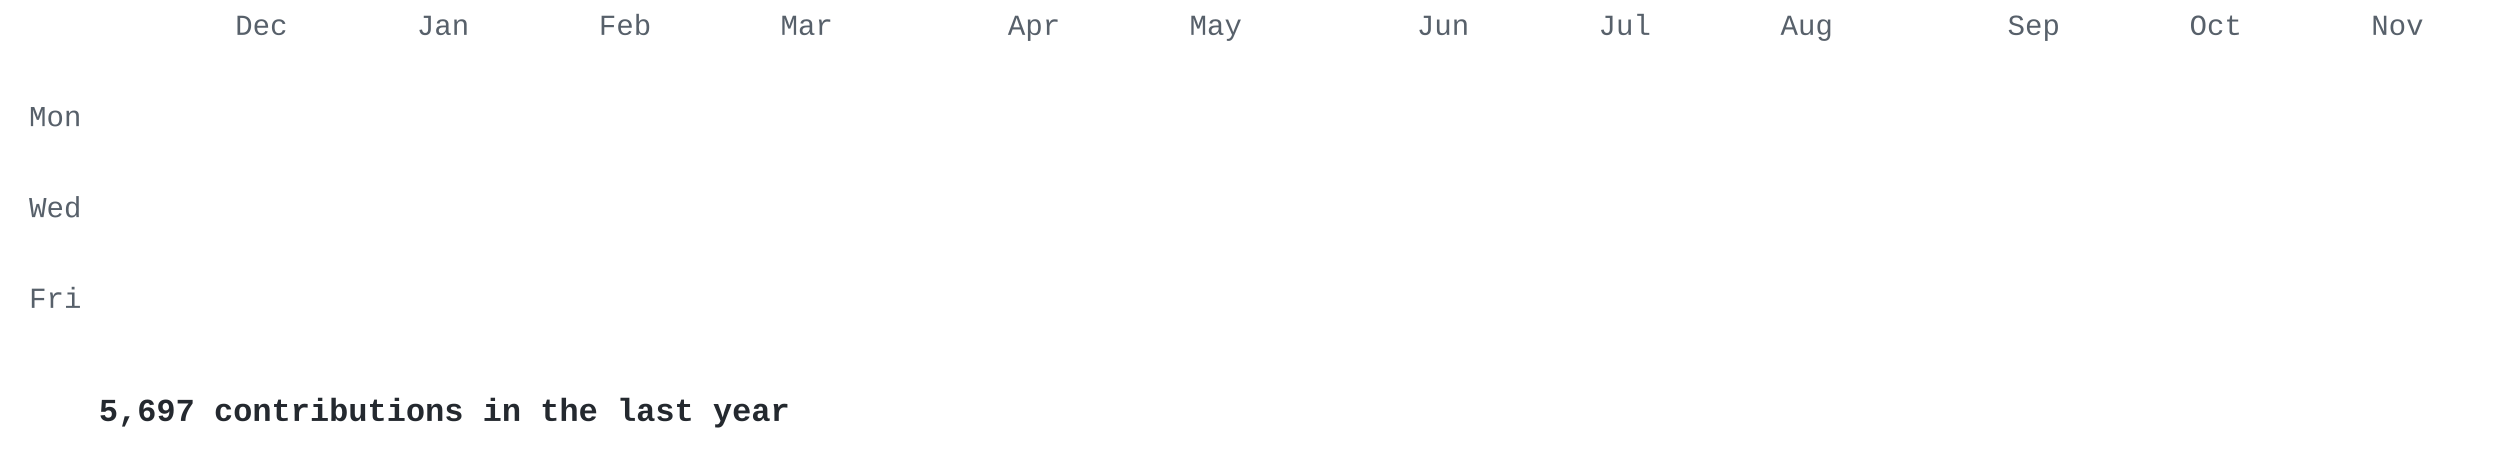
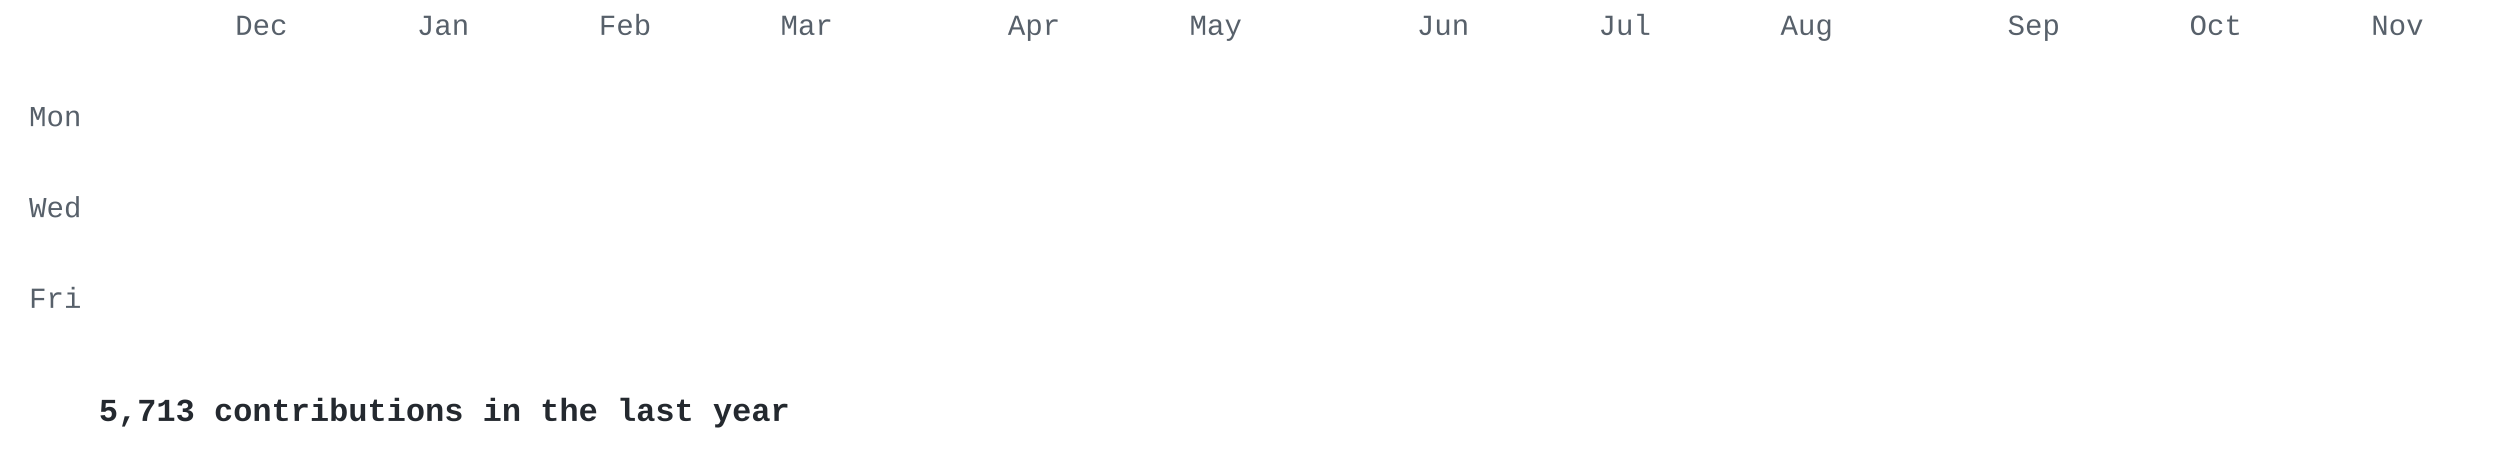
<svg xmlns="http://www.w3.org/2000/svg" width="860" height="155" viewBox="0 0 860 155">
  <style>
.l0{fill:#e8ebe5}.l1{fill:#cfe0c0}.l2{fill:#a9c98c}.l3{fill:#7f9f68}.l4{fill:#56744a}.l5{fill:#34502e} .t { fill: #57606a; } .cap { fill: #24292f; }
@media (prefers-color-scheme: dark) { .l0{fill:#2d342d}.l1{fill:#3b5236}.l2{fill:#56744a}.l3{fill:#7f9f68}.l4{fill:#a9c98c}.l5{fill:#d6edbd} .t { fill: #8b949e; } .cap { fill: #c9d1d9; } }
.c { opacity: 0; transform-box: fill-box; transform-origin: center;
      animation: drop .5s cubic-bezier(.2,.7,.3,1) forwards; }
@keyframes drop { from { opacity: 0; transform: translateY(-8px) scale(.4); }
                  to   { opacity: 1; transform: none; } }
@media (prefers-reduced-motion: reduce) { .c { animation: none; opacity: 1; } }
</style>
  <g font-family="'JetBrains Mono','SF Mono','Fira Code',Consolas,'Courier New',monospace">
    <g class="t" font-size="10">
      <text x="80.9" y="12">Dec</text>
      <text x="143.4" y="12">Jan</text>
      <text x="206.0" y="12">Feb</text>
      <text x="268.5" y="12">Mar</text>
      <text x="346.7" y="12">Apr</text>
      <text x="409.2" y="12">May</text>
      <text x="487.4" y="12">Jun</text>
      <text x="549.9" y="12">Jul</text>
      <text x="612.5" y="12">Aug</text>
      <text x="690.6" y="12">Sep</text>
      <text x="753.2" y="12">Oct</text>
      <text x="815.7" y="12">Nov</text>
      <text x="28" y="43.4" text-anchor="end">Mon</text>
      <text x="28" y="74.7" text-anchor="end">Wed</text>
      <text x="28" y="105.9" text-anchor="end">Fri</text>
    </g>
    <rect class="c l0" x="34.0" y="18.0" width="13.0" height="13.0" rx="2" style="animation-delay:0.000s" />
    <rect class="c l0" x="34.0" y="33.6" width="13.0" height="13.0" rx="2" style="animation-delay:0.030s" />
    <rect class="c l0" x="34.0" y="49.3" width="13.0" height="13.0" rx="2" style="animation-delay:0.060s" />
    <rect class="c l0" x="34.0" y="64.9" width="13.0" height="13.0" rx="2" style="animation-delay:0.090s" />
    <rect class="c l0" x="34.0" y="80.5" width="13.0" height="13.0" rx="2" style="animation-delay:0.120s" />
    <rect class="c l0" x="34.0" y="96.2" width="13.0" height="13.0" rx="2" style="animation-delay:0.150s" />
    <rect class="c l0" x="34.0" y="111.8" width="13.0" height="13.0" rx="2" style="animation-delay:0.180s" />
    <rect class="c l0" x="49.6" y="18.0" width="13.0" height="13.0" rx="2" style="animation-delay:0.028s" />
    <rect class="c l0" x="49.6" y="33.6" width="13.0" height="13.0" rx="2" style="animation-delay:0.058s" />
    <rect class="c l0" x="49.6" y="49.3" width="13.0" height="13.0" rx="2" style="animation-delay:0.088s" />
    <rect class="c l1" x="49.6" y="64.9" width="13.0" height="13.0" rx="2" style="animation-delay:0.118s" />
    <rect class="c l0" x="49.6" y="80.5" width="13.0" height="13.0" rx="2" style="animation-delay:0.148s" />
    <rect class="c l1" x="49.6" y="96.2" width="13.0" height="13.0" rx="2" style="animation-delay:0.178s" />
    <rect class="c l0" x="49.6" y="111.8" width="13.0" height="13.0" rx="2" style="animation-delay:0.208s" />
    <rect class="c l0" x="65.3" y="18.0" width="13.0" height="13.0" rx="2" style="animation-delay:0.056s" />
    <rect class="c l1" x="65.3" y="33.6" width="13.0" height="13.0" rx="2" style="animation-delay:0.086s" />
    <rect class="c l1" x="65.3" y="49.3" width="13.0" height="13.0" rx="2" style="animation-delay:0.116s" />
    <rect class="c l0" x="65.3" y="64.9" width="13.0" height="13.0" rx="2" style="animation-delay:0.146s" />
    <rect class="c l1" x="65.3" y="80.5" width="13.0" height="13.0" rx="2" style="animation-delay:0.176s" />
    <rect class="c l1" x="65.3" y="96.2" width="13.0" height="13.0" rx="2" style="animation-delay:0.206s" />
    <rect class="c l0" x="65.3" y="111.8" width="13.0" height="13.0" rx="2" style="animation-delay:0.236s" />
    <rect class="c l1" x="80.9" y="18.0" width="13.0" height="13.0" rx="2" style="animation-delay:0.084s" />
    <rect class="c l0" x="80.9" y="33.6" width="13.0" height="13.0" rx="2" style="animation-delay:0.114s" />
    <rect class="c l1" x="80.9" y="49.3" width="13.0" height="13.0" rx="2" style="animation-delay:0.144s" />
    <rect class="c l1" x="80.9" y="64.9" width="13.0" height="13.0" rx="2" style="animation-delay:0.174s" />
    <rect class="c l0" x="80.9" y="80.5" width="13.0" height="13.0" rx="2" style="animation-delay:0.204s" />
    <rect class="c l1" x="80.9" y="96.2" width="13.0" height="13.0" rx="2" style="animation-delay:0.234s" />
    <rect class="c l0" x="80.9" y="111.8" width="13.0" height="13.0" rx="2" style="animation-delay:0.264s" />
    <rect class="c l0" x="96.5" y="18.0" width="13.0" height="13.0" rx="2" style="animation-delay:0.112s" />
    <rect class="c l1" x="96.5" y="33.6" width="13.0" height="13.0" rx="2" style="animation-delay:0.142s" />
    <rect class="c l1" x="96.5" y="49.3" width="13.0" height="13.0" rx="2" style="animation-delay:0.172s" />
    <rect class="c l0" x="96.5" y="64.9" width="13.0" height="13.0" rx="2" style="animation-delay:0.202s" />
    <rect class="c l0" x="96.5" y="80.5" width="13.0" height="13.0" rx="2" style="animation-delay:0.232s" />
    <rect class="c l1" x="96.5" y="96.2" width="13.0" height="13.0" rx="2" style="animation-delay:0.262s" />
    <rect class="c l1" x="96.5" y="111.8" width="13.0" height="13.0" rx="2" style="animation-delay:0.292s" />
    <rect class="c l1" x="112.2" y="18.0" width="13.0" height="13.0" rx="2" style="animation-delay:0.140s" />
    <rect class="c l1" x="112.2" y="33.6" width="13.0" height="13.0" rx="2" style="animation-delay:0.170s" />
    <rect class="c l1" x="112.2" y="49.3" width="13.0" height="13.0" rx="2" style="animation-delay:0.200s" />
    <rect class="c l0" x="112.2" y="64.9" width="13.0" height="13.0" rx="2" style="animation-delay:0.230s" />
    <rect class="c l1" x="112.2" y="80.5" width="13.0" height="13.0" rx="2" style="animation-delay:0.260s" />
    <rect class="c l1" x="112.2" y="96.2" width="13.0" height="13.0" rx="2" style="animation-delay:0.290s" />
    <rect class="c l0" x="112.2" y="111.8" width="13.0" height="13.0" rx="2" style="animation-delay:0.320s" />
    <rect class="c l0" x="127.8" y="18.0" width="13.0" height="13.0" rx="2" style="animation-delay:0.168s" />
    <rect class="c l0" x="127.8" y="33.6" width="13.0" height="13.0" rx="2" style="animation-delay:0.198s" />
    <rect class="c l1" x="127.8" y="49.3" width="13.0" height="13.0" rx="2" style="animation-delay:0.228s" />
    <rect class="c l0" x="127.8" y="64.9" width="13.0" height="13.0" rx="2" style="animation-delay:0.258s" />
    <rect class="c l1" x="127.8" y="80.5" width="13.0" height="13.0" rx="2" style="animation-delay:0.288s" />
    <rect class="c l0" x="127.8" y="96.2" width="13.0" height="13.0" rx="2" style="animation-delay:0.318s" />
    <rect class="c l1" x="127.8" y="111.8" width="13.0" height="13.0" rx="2" style="animation-delay:0.348s" />
    <rect class="c l1" x="143.4" y="18.0" width="13.0" height="13.0" rx="2" style="animation-delay:0.196s" />
    <rect class="c l1" x="143.4" y="33.6" width="13.0" height="13.0" rx="2" style="animation-delay:0.226s" />
    <rect class="c l1" x="143.4" y="49.3" width="13.0" height="13.0" rx="2" style="animation-delay:0.256s" />
    <rect class="c l1" x="143.4" y="64.9" width="13.0" height="13.0" rx="2" style="animation-delay:0.286s" />
    <rect class="c l1" x="143.4" y="80.5" width="13.0" height="13.0" rx="2" style="animation-delay:0.316s" />
    <rect class="c l3" x="143.4" y="96.2" width="13.0" height="13.0" rx="2" style="animation-delay:0.346s" />
    <rect class="c l5" x="143.4" y="111.8" width="13.0" height="13.0" rx="2" style="animation-delay:0.376s" />
    <rect class="c l2" x="159.1" y="18.0" width="13.0" height="13.0" rx="2" style="animation-delay:0.224s" />
    <rect class="c l2" x="159.1" y="33.6" width="13.0" height="13.0" rx="2" style="animation-delay:0.254s" />
    <rect class="c l2" x="159.1" y="49.3" width="13.0" height="13.0" rx="2" style="animation-delay:0.284s" />
    <rect class="c l2" x="159.1" y="64.9" width="13.0" height="13.0" rx="2" style="animation-delay:0.314s" />
    <rect class="c l2" x="159.1" y="80.5" width="13.0" height="13.0" rx="2" style="animation-delay:0.344s" />
    <rect class="c l2" x="159.1" y="96.2" width="13.0" height="13.0" rx="2" style="animation-delay:0.374s" />
    <rect class="c l2" x="159.1" y="111.8" width="13.0" height="13.0" rx="2" style="animation-delay:0.404s" />
    <rect class="c l2" x="174.7" y="18.0" width="13.0" height="13.0" rx="2" style="animation-delay:0.252s" />
    <rect class="c l2" x="174.7" y="33.6" width="13.0" height="13.0" rx="2" style="animation-delay:0.282s" />
    <rect class="c l2" x="174.7" y="49.3" width="13.0" height="13.0" rx="2" style="animation-delay:0.312s" />
    <rect class="c l2" x="174.7" y="64.9" width="13.0" height="13.0" rx="2" style="animation-delay:0.342s" />
    <rect class="c l2" x="174.7" y="80.5" width="13.0" height="13.0" rx="2" style="animation-delay:0.372s" />
    <rect class="c l2" x="174.7" y="96.2" width="13.0" height="13.0" rx="2" style="animation-delay:0.402s" />
    <rect class="c l2" x="174.7" y="111.8" width="13.0" height="13.0" rx="2" style="animation-delay:0.432s" />
    <rect class="c l2" x="190.3" y="18.0" width="13.0" height="13.0" rx="2" style="animation-delay:0.280s" />
    <rect class="c l2" x="190.3" y="33.6" width="13.0" height="13.0" rx="2" style="animation-delay:0.310s" />
    <rect class="c l1" x="190.3" y="49.3" width="13.0" height="13.0" rx="2" style="animation-delay:0.340s" />
    <rect class="c l2" x="190.3" y="64.9" width="13.0" height="13.0" rx="2" style="animation-delay:0.370s" />
    <rect class="c l2" x="190.3" y="80.5" width="13.0" height="13.0" rx="2" style="animation-delay:0.400s" />
    <rect class="c l2" x="190.3" y="96.2" width="13.0" height="13.0" rx="2" style="animation-delay:0.430s" />
    <rect class="c l2" x="190.3" y="111.8" width="13.0" height="13.0" rx="2" style="animation-delay:0.460s" />
    <rect class="c l2" x="206.0" y="18.0" width="13.0" height="13.0" rx="2" style="animation-delay:0.308s" />
    <rect class="c l1" x="206.0" y="33.6" width="13.0" height="13.0" rx="2" style="animation-delay:0.338s" />
    <rect class="c l2" x="206.0" y="49.3" width="13.0" height="13.0" rx="2" style="animation-delay:0.368s" />
    <rect class="c l2" x="206.0" y="64.9" width="13.0" height="13.0" rx="2" style="animation-delay:0.398s" />
    <rect class="c l2" x="206.0" y="80.5" width="13.0" height="13.0" rx="2" style="animation-delay:0.428s" />
    <rect class="c l2" x="206.0" y="96.2" width="13.0" height="13.0" rx="2" style="animation-delay:0.458s" />
    <rect class="c l2" x="206.0" y="111.8" width="13.0" height="13.0" rx="2" style="animation-delay:0.488s" />
    <rect class="c l2" x="221.6" y="18.0" width="13.0" height="13.0" rx="2" style="animation-delay:0.336s" />
    <rect class="c l2" x="221.6" y="33.6" width="13.0" height="13.0" rx="2" style="animation-delay:0.366s" />
    <rect class="c l2" x="221.6" y="49.3" width="13.0" height="13.0" rx="2" style="animation-delay:0.396s" />
    <rect class="c l2" x="221.6" y="64.9" width="13.0" height="13.0" rx="2" style="animation-delay:0.426s" />
    <rect class="c l2" x="221.6" y="80.5" width="13.0" height="13.0" rx="2" style="animation-delay:0.456s" />
    <rect class="c l2" x="221.6" y="96.2" width="13.0" height="13.0" rx="2" style="animation-delay:0.486s" />
    <rect class="c l2" x="221.6" y="111.8" width="13.0" height="13.0" rx="2" style="animation-delay:0.516s" />
    <rect class="c l2" x="237.2" y="18.0" width="13.0" height="13.0" rx="2" style="animation-delay:0.364s" />
    <rect class="c l2" x="237.2" y="33.6" width="13.0" height="13.0" rx="2" style="animation-delay:0.394s" />
    <rect class="c l2" x="237.2" y="49.3" width="13.0" height="13.0" rx="2" style="animation-delay:0.424s" />
    <rect class="c l1" x="237.2" y="64.9" width="13.0" height="13.0" rx="2" style="animation-delay:0.454s" />
    <rect class="c l2" x="237.2" y="80.5" width="13.0" height="13.0" rx="2" style="animation-delay:0.484s" />
    <rect class="c l2" x="237.2" y="96.2" width="13.0" height="13.0" rx="2" style="animation-delay:0.514s" />
    <rect class="c l2" x="237.2" y="111.8" width="13.0" height="13.0" rx="2" style="animation-delay:0.544s" />
    <rect class="c l2" x="252.9" y="18.0" width="13.0" height="13.0" rx="2" style="animation-delay:0.392s" />
    <rect class="c l2" x="252.9" y="33.6" width="13.0" height="13.0" rx="2" style="animation-delay:0.422s" />
    <rect class="c l2" x="252.9" y="49.3" width="13.0" height="13.0" rx="2" style="animation-delay:0.452s" />
    <rect class="c l2" x="252.9" y="64.9" width="13.0" height="13.0" rx="2" style="animation-delay:0.482s" />
    <rect class="c l2" x="252.9" y="80.5" width="13.0" height="13.0" rx="2" style="animation-delay:0.512s" />
    <rect class="c l2" x="252.9" y="96.2" width="13.0" height="13.0" rx="2" style="animation-delay:0.542s" />
    <rect class="c l2" x="252.9" y="111.8" width="13.0" height="13.0" rx="2" style="animation-delay:0.572s" />
    <rect class="c l2" x="268.5" y="18.0" width="13.0" height="13.0" rx="2" style="animation-delay:0.420s" />
    <rect class="c l2" x="268.5" y="33.6" width="13.0" height="13.0" rx="2" style="animation-delay:0.450s" />
    <rect class="c l2" x="268.5" y="49.3" width="13.0" height="13.0" rx="2" style="animation-delay:0.480s" />
    <rect class="c l2" x="268.5" y="64.9" width="13.0" height="13.0" rx="2" style="animation-delay:0.510s" />
    <rect class="c l2" x="268.5" y="80.5" width="13.0" height="13.0" rx="2" style="animation-delay:0.540s" />
    <rect class="c l5" x="268.5" y="96.2" width="13.0" height="13.0" rx="2" style="animation-delay:0.570s" />
    <rect class="c l5" x="268.5" y="111.8" width="13.0" height="13.0" rx="2" style="animation-delay:0.600s" />
    <rect class="c l5" x="284.1" y="18.0" width="13.0" height="13.0" rx="2" style="animation-delay:0.448s" />
    <rect class="c l2" x="284.1" y="33.6" width="13.0" height="13.0" rx="2" style="animation-delay:0.478s" />
    <rect class="c l5" x="284.1" y="49.3" width="13.0" height="13.0" rx="2" style="animation-delay:0.508s" />
    <rect class="c l2" x="284.1" y="64.9" width="13.0" height="13.0" rx="2" style="animation-delay:0.538s" />
    <rect class="c l2" x="284.1" y="80.5" width="13.0" height="13.0" rx="2" style="animation-delay:0.568s" />
    <rect class="c l5" x="284.1" y="96.2" width="13.0" height="13.0" rx="2" style="animation-delay:0.598s" />
    <rect class="c l2" x="284.1" y="111.8" width="13.0" height="13.0" rx="2" style="animation-delay:0.628s" />
    <rect class="c l2" x="299.8" y="18.0" width="13.0" height="13.0" rx="2" style="animation-delay:0.476s" />
    <rect class="c l2" x="299.8" y="33.6" width="13.0" height="13.0" rx="2" style="animation-delay:0.506s" />
    <rect class="c l2" x="299.8" y="49.3" width="13.0" height="13.0" rx="2" style="animation-delay:0.536s" />
    <rect class="c l2" x="299.8" y="64.9" width="13.0" height="13.0" rx="2" style="animation-delay:0.566s" />
    <rect class="c l2" x="299.8" y="80.5" width="13.0" height="13.0" rx="2" style="animation-delay:0.596s" />
    <rect class="c l2" x="299.8" y="96.2" width="13.0" height="13.0" rx="2" style="animation-delay:0.626s" />
    <rect class="c l2" x="299.8" y="111.8" width="13.0" height="13.0" rx="2" style="animation-delay:0.656s" />
    <rect class="c l2" x="315.4" y="18.0" width="13.0" height="13.0" rx="2" style="animation-delay:0.504s" />
    <rect class="c l3" x="315.4" y="33.6" width="13.0" height="13.0" rx="2" style="animation-delay:0.534s" />
    <rect class="c l2" x="315.4" y="49.3" width="13.0" height="13.0" rx="2" style="animation-delay:0.564s" />
    <rect class="c l2" x="315.4" y="64.9" width="13.0" height="13.0" rx="2" style="animation-delay:0.594s" />
    <rect class="c l2" x="315.4" y="80.5" width="13.0" height="13.0" rx="2" style="animation-delay:0.624s" />
    <rect class="c l2" x="315.4" y="96.2" width="13.0" height="13.0" rx="2" style="animation-delay:0.654s" />
    <rect class="c l2" x="315.4" y="111.8" width="13.0" height="13.0" rx="2" style="animation-delay:0.684s" />
    <rect class="c l2" x="331.0" y="18.0" width="13.0" height="13.0" rx="2" style="animation-delay:0.532s" />
    <rect class="c l2" x="331.0" y="33.6" width="13.0" height="13.0" rx="2" style="animation-delay:0.562s" />
    <rect class="c l2" x="331.0" y="49.3" width="13.0" height="13.0" rx="2" style="animation-delay:0.592s" />
    <rect class="c l2" x="331.0" y="64.9" width="13.0" height="13.0" rx="2" style="animation-delay:0.622s" />
    <rect class="c l2" x="331.0" y="80.5" width="13.0" height="13.0" rx="2" style="animation-delay:0.652s" />
    <rect class="c l2" x="331.0" y="96.2" width="13.0" height="13.0" rx="2" style="animation-delay:0.682s" />
    <rect class="c l2" x="331.0" y="111.8" width="13.0" height="13.0" rx="2" style="animation-delay:0.712s" />
    <rect class="c l2" x="346.7" y="18.0" width="13.0" height="13.0" rx="2" style="animation-delay:0.560s" />
    <rect class="c l2" x="346.7" y="33.6" width="13.0" height="13.0" rx="2" style="animation-delay:0.590s" />
    <rect class="c l2" x="346.7" y="49.3" width="13.0" height="13.0" rx="2" style="animation-delay:0.620s" />
    <rect class="c l2" x="346.7" y="64.9" width="13.0" height="13.0" rx="2" style="animation-delay:0.650s" />
    <rect class="c l3" x="346.7" y="80.5" width="13.0" height="13.0" rx="2" style="animation-delay:0.680s" />
    <rect class="c l2" x="346.7" y="96.2" width="13.0" height="13.0" rx="2" style="animation-delay:0.710s" />
    <rect class="c l2" x="346.7" y="111.8" width="13.0" height="13.0" rx="2" style="animation-delay:0.740s" />
    <rect class="c l2" x="362.3" y="18.0" width="13.0" height="13.0" rx="2" style="animation-delay:0.588s" />
    <rect class="c l2" x="362.3" y="33.6" width="13.0" height="13.0" rx="2" style="animation-delay:0.618s" />
    <rect class="c l2" x="362.3" y="49.3" width="13.0" height="13.0" rx="2" style="animation-delay:0.648s" />
    <rect class="c l2" x="362.3" y="64.9" width="13.0" height="13.0" rx="2" style="animation-delay:0.678s" />
    <rect class="c l2" x="362.3" y="80.5" width="13.0" height="13.0" rx="2" style="animation-delay:0.708s" />
    <rect class="c l2" x="362.3" y="96.2" width="13.0" height="13.0" rx="2" style="animation-delay:0.738s" />
    <rect class="c l2" x="362.3" y="111.8" width="13.0" height="13.0" rx="2" style="animation-delay:0.768s" />
    <rect class="c l2" x="377.9" y="18.0" width="13.0" height="13.0" rx="2" style="animation-delay:0.616s" />
    <rect class="c l3" x="377.9" y="33.6" width="13.0" height="13.0" rx="2" style="animation-delay:0.646s" />
    <rect class="c l3" x="377.9" y="49.3" width="13.0" height="13.0" rx="2" style="animation-delay:0.676s" />
    <rect class="c l2" x="377.9" y="64.9" width="13.0" height="13.0" rx="2" style="animation-delay:0.706s" />
    <rect class="c l1" x="377.9" y="80.5" width="13.0" height="13.0" rx="2" style="animation-delay:0.736s" />
    <rect class="c l2" x="377.9" y="96.2" width="13.0" height="13.0" rx="2" style="animation-delay:0.766s" />
    <rect class="c l2" x="377.9" y="111.8" width="13.0" height="13.0" rx="2" style="animation-delay:0.796s" />
    <rect class="c l2" x="393.6" y="18.0" width="13.0" height="13.0" rx="2" style="animation-delay:0.644s" />
    <rect class="c l5" x="393.6" y="33.6" width="13.0" height="13.0" rx="2" style="animation-delay:0.674s" />
    <rect class="c l5" x="393.6" y="49.3" width="13.0" height="13.0" rx="2" style="animation-delay:0.704s" />
    <rect class="c l2" x="393.6" y="64.9" width="13.0" height="13.0" rx="2" style="animation-delay:0.734s" />
    <rect class="c l2" x="393.6" y="80.5" width="13.0" height="13.0" rx="2" style="animation-delay:0.764s" />
    <rect class="c l2" x="393.6" y="96.2" width="13.0" height="13.0" rx="2" style="animation-delay:0.794s" />
    <rect class="c l5" x="393.6" y="111.8" width="13.0" height="13.0" rx="2" style="animation-delay:0.824s" />
    <rect class="c l2" x="409.2" y="18.0" width="13.0" height="13.0" rx="2" style="animation-delay:0.672s" />
    <rect class="c l3" x="409.2" y="33.6" width="13.0" height="13.0" rx="2" style="animation-delay:0.702s" />
    <rect class="c l2" x="409.2" y="49.3" width="13.0" height="13.0" rx="2" style="animation-delay:0.732s" />
    <rect class="c l2" x="409.2" y="64.9" width="13.0" height="13.0" rx="2" style="animation-delay:0.762s" />
    <rect class="c l2" x="409.2" y="80.5" width="13.0" height="13.0" rx="2" style="animation-delay:0.792s" />
    <rect class="c l2" x="409.2" y="96.2" width="13.0" height="13.0" rx="2" style="animation-delay:0.822s" />
    <rect class="c l3" x="409.2" y="111.8" width="13.0" height="13.0" rx="2" style="animation-delay:0.852s" />
    <rect class="c l3" x="424.8" y="18.0" width="13.0" height="13.0" rx="2" style="animation-delay:0.700s" />
    <rect class="c l1" x="424.8" y="33.6" width="13.0" height="13.0" rx="2" style="animation-delay:0.730s" />
    <rect class="c l2" x="424.8" y="49.3" width="13.0" height="13.0" rx="2" style="animation-delay:0.760s" />
    <rect class="c l3" x="424.8" y="64.9" width="13.0" height="13.0" rx="2" style="animation-delay:0.790s" />
    <rect class="c l2" x="424.8" y="80.5" width="13.0" height="13.0" rx="2" style="animation-delay:0.820s" />
    <rect class="c l2" x="424.8" y="96.2" width="13.0" height="13.0" rx="2" style="animation-delay:0.850s" />
    <rect class="c l2" x="424.8" y="111.8" width="13.0" height="13.0" rx="2" style="animation-delay:0.880s" />
    <rect class="c l2" x="440.5" y="18.0" width="13.0" height="13.0" rx="2" style="animation-delay:0.728s" />
    <rect class="c l3" x="440.5" y="33.6" width="13.0" height="13.0" rx="2" style="animation-delay:0.758s" />
    <rect class="c l2" x="440.5" y="49.3" width="13.0" height="13.0" rx="2" style="animation-delay:0.788s" />
    <rect class="c l2" x="440.5" y="64.9" width="13.0" height="13.0" rx="2" style="animation-delay:0.818s" />
    <rect class="c l2" x="440.5" y="80.5" width="13.0" height="13.0" rx="2" style="animation-delay:0.848s" />
    <rect class="c l2" x="440.5" y="96.2" width="13.0" height="13.0" rx="2" style="animation-delay:0.878s" />
    <rect class="c l2" x="440.5" y="111.8" width="13.0" height="13.0" rx="2" style="animation-delay:0.908s" />
    <rect class="c l2" x="456.1" y="18.0" width="13.0" height="13.0" rx="2" style="animation-delay:0.756s" />
    <rect class="c l2" x="456.1" y="33.6" width="13.0" height="13.0" rx="2" style="animation-delay:0.786s" />
    <rect class="c l2" x="456.1" y="49.3" width="13.0" height="13.0" rx="2" style="animation-delay:0.816s" />
    <rect class="c l2" x="456.1" y="64.9" width="13.0" height="13.0" rx="2" style="animation-delay:0.846s" />
    <rect class="c l2" x="456.1" y="80.5" width="13.0" height="13.0" rx="2" style="animation-delay:0.876s" />
    <rect class="c l2" x="456.1" y="96.2" width="13.0" height="13.0" rx="2" style="animation-delay:0.906s" />
    <rect class="c l2" x="456.1" y="111.8" width="13.0" height="13.0" rx="2" style="animation-delay:0.936s" />
    <rect class="c l2" x="471.8" y="18.0" width="13.0" height="13.0" rx="2" style="animation-delay:0.784s" />
    <rect class="c l2" x="471.8" y="33.6" width="13.0" height="13.0" rx="2" style="animation-delay:0.814s" />
    <rect class="c l2" x="471.8" y="49.3" width="13.0" height="13.0" rx="2" style="animation-delay:0.844s" />
    <rect class="c l2" x="471.8" y="64.9" width="13.0" height="13.0" rx="2" style="animation-delay:0.874s" />
    <rect class="c l2" x="471.8" y="80.5" width="13.0" height="13.0" rx="2" style="animation-delay:0.904s" />
    <rect class="c l2" x="471.8" y="96.2" width="13.0" height="13.0" rx="2" style="animation-delay:0.934s" />
    <rect class="c l2" x="471.8" y="111.8" width="13.0" height="13.0" rx="2" style="animation-delay:0.964s" />
    <rect class="c l2" x="487.4" y="18.0" width="13.0" height="13.0" rx="2" style="animation-delay:0.812s" />
    <rect class="c l2" x="487.4" y="33.6" width="13.0" height="13.0" rx="2" style="animation-delay:0.842s" />
    <rect class="c l2" x="487.4" y="49.3" width="13.0" height="13.0" rx="2" style="animation-delay:0.872s" />
    <rect class="c l2" x="487.4" y="64.9" width="13.0" height="13.0" rx="2" style="animation-delay:0.902s" />
    <rect class="c l2" x="487.4" y="80.5" width="13.0" height="13.0" rx="2" style="animation-delay:0.932s" />
    <rect class="c l3" x="487.4" y="96.2" width="13.0" height="13.0" rx="2" style="animation-delay:0.962s" />
    <rect class="c l2" x="487.4" y="111.8" width="13.0" height="13.0" rx="2" style="animation-delay:0.992s" />
    <rect class="c l5" x="503.0" y="18.0" width="13.0" height="13.0" rx="2" style="animation-delay:0.840s" />
    <rect class="c l2" x="503.0" y="33.6" width="13.0" height="13.0" rx="2" style="animation-delay:0.870s" />
    <rect class="c l2" x="503.0" y="49.3" width="13.0" height="13.0" rx="2" style="animation-delay:0.900s" />
    <rect class="c l2" x="503.0" y="64.9" width="13.0" height="13.0" rx="2" style="animation-delay:0.930s" />
    <rect class="c l2" x="503.0" y="80.5" width="13.0" height="13.0" rx="2" style="animation-delay:0.960s" />
    <rect class="c l5" x="503.0" y="96.2" width="13.0" height="13.0" rx="2" style="animation-delay:0.990s" />
    <rect class="c l2" x="503.0" y="111.8" width="13.0" height="13.0" rx="2" style="animation-delay:1.020s" />
    <rect class="c l2" x="518.7" y="18.0" width="13.0" height="13.0" rx="2" style="animation-delay:0.868s" />
    <rect class="c l2" x="518.7" y="33.6" width="13.0" height="13.0" rx="2" style="animation-delay:0.898s" />
    <rect class="c l2" x="518.7" y="49.3" width="13.0" height="13.0" rx="2" style="animation-delay:0.928s" />
    <rect class="c l2" x="518.7" y="64.9" width="13.0" height="13.0" rx="2" style="animation-delay:0.958s" />
    <rect class="c l2" x="518.7" y="80.5" width="13.0" height="13.0" rx="2" style="animation-delay:0.988s" />
    <rect class="c l2" x="518.7" y="96.2" width="13.0" height="13.0" rx="2" style="animation-delay:1.018s" />
    <rect class="c l2" x="518.7" y="111.8" width="13.0" height="13.0" rx="2" style="animation-delay:1.048s" />
    <rect class="c l2" x="534.3" y="18.0" width="13.0" height="13.0" rx="2" style="animation-delay:0.896s" />
    <rect class="c l2" x="534.3" y="33.6" width="13.0" height="13.0" rx="2" style="animation-delay:0.926s" />
    <rect class="c l2" x="534.3" y="49.3" width="13.0" height="13.0" rx="2" style="animation-delay:0.956s" />
    <rect class="c l2" x="534.3" y="64.9" width="13.0" height="13.0" rx="2" style="animation-delay:0.986s" />
    <rect class="c l2" x="534.3" y="80.5" width="13.0" height="13.0" rx="2" style="animation-delay:1.016s" />
    <rect class="c l2" x="534.3" y="96.2" width="13.0" height="13.0" rx="2" style="animation-delay:1.046s" />
    <rect class="c l2" x="534.3" y="111.8" width="13.0" height="13.0" rx="2" style="animation-delay:1.076s" />
    <rect class="c l2" x="549.9" y="18.0" width="13.0" height="13.0" rx="2" style="animation-delay:0.924s" />
    <rect class="c l2" x="549.9" y="33.6" width="13.0" height="13.0" rx="2" style="animation-delay:0.954s" />
    <rect class="c l2" x="549.9" y="49.3" width="13.0" height="13.0" rx="2" style="animation-delay:0.984s" />
    <rect class="c l2" x="549.9" y="64.9" width="13.0" height="13.0" rx="2" style="animation-delay:1.014s" />
    <rect class="c l2" x="549.9" y="80.5" width="13.0" height="13.0" rx="2" style="animation-delay:1.044s" />
    <rect class="c l2" x="549.9" y="96.2" width="13.0" height="13.0" rx="2" style="animation-delay:1.074s" />
    <rect class="c l2" x="549.9" y="111.8" width="13.0" height="13.0" rx="2" style="animation-delay:1.104s" />
    <rect class="c l2" x="565.6" y="18.0" width="13.0" height="13.0" rx="2" style="animation-delay:0.952s" />
    <rect class="c l2" x="565.6" y="33.6" width="13.0" height="13.0" rx="2" style="animation-delay:0.982s" />
    <rect class="c l2" x="565.6" y="49.3" width="13.0" height="13.0" rx="2" style="animation-delay:1.012s" />
    <rect class="c l2" x="565.6" y="64.9" width="13.0" height="13.0" rx="2" style="animation-delay:1.042s" />
    <rect class="c l2" x="565.6" y="80.5" width="13.0" height="13.0" rx="2" style="animation-delay:1.072s" />
    <rect class="c l2" x="565.6" y="96.2" width="13.0" height="13.0" rx="2" style="animation-delay:1.102s" />
    <rect class="c l2" x="565.6" y="111.8" width="13.0" height="13.0" rx="2" style="animation-delay:1.132s" />
    <rect class="c l2" x="581.2" y="18.0" width="13.0" height="13.0" rx="2" style="animation-delay:0.980s" />
    <rect class="c l2" x="581.2" y="33.6" width="13.0" height="13.0" rx="2" style="animation-delay:1.010s" />
    <rect class="c l2" x="581.2" y="49.3" width="13.0" height="13.0" rx="2" style="animation-delay:1.040s" />
    <rect class="c l2" x="581.2" y="64.9" width="13.0" height="13.0" rx="2" style="animation-delay:1.070s" />
    <rect class="c l2" x="581.2" y="80.5" width="13.0" height="13.0" rx="2" style="animation-delay:1.100s" />
    <rect class="c l2" x="581.2" y="96.2" width="13.0" height="13.0" rx="2" style="animation-delay:1.130s" />
    <rect class="c l2" x="581.2" y="111.8" width="13.0" height="13.0" rx="2" style="animation-delay:1.160s" />
    <rect class="c l2" x="596.8" y="18.0" width="13.0" height="13.0" rx="2" style="animation-delay:1.008s" />
    <rect class="c l2" x="596.8" y="33.6" width="13.0" height="13.0" rx="2" style="animation-delay:1.038s" />
    <rect class="c l2" x="596.8" y="49.3" width="13.0" height="13.0" rx="2" style="animation-delay:1.068s" />
    <rect class="c l2" x="596.8" y="64.9" width="13.0" height="13.0" rx="2" style="animation-delay:1.098s" />
    <rect class="c l2" x="596.8" y="80.5" width="13.0" height="13.0" rx="2" style="animation-delay:1.128s" />
    <rect class="c l2" x="596.8" y="96.2" width="13.0" height="13.0" rx="2" style="animation-delay:1.158s" />
    <rect class="c l2" x="596.8" y="111.8" width="13.0" height="13.0" rx="2" style="animation-delay:1.188s" />
    <rect class="c l2" x="612.5" y="18.0" width="13.0" height="13.0" rx="2" style="animation-delay:1.036s" />
    <rect class="c l2" x="612.5" y="33.6" width="13.0" height="13.0" rx="2" style="animation-delay:1.066s" />
    <rect class="c l2" x="612.5" y="49.3" width="13.0" height="13.0" rx="2" style="animation-delay:1.096s" />
    <rect class="c l2" x="612.5" y="64.9" width="13.0" height="13.0" rx="2" style="animation-delay:1.126s" />
    <rect class="c l2" x="612.5" y="80.5" width="13.0" height="13.0" rx="2" style="animation-delay:1.156s" />
    <rect class="c l2" x="612.5" y="96.2" width="13.0" height="13.0" rx="2" style="animation-delay:1.186s" />
    <rect class="c l2" x="612.5" y="111.8" width="13.0" height="13.0" rx="2" style="animation-delay:1.216s" />
    <rect class="c l2" x="628.1" y="18.0" width="13.0" height="13.0" rx="2" style="animation-delay:1.064s" />
    <rect class="c l2" x="628.1" y="33.6" width="13.0" height="13.0" rx="2" style="animation-delay:1.094s" />
    <rect class="c l2" x="628.1" y="49.3" width="13.0" height="13.0" rx="2" style="animation-delay:1.124s" />
    <rect class="c l2" x="628.1" y="64.9" width="13.0" height="13.0" rx="2" style="animation-delay:1.154s" />
    <rect class="c l2" x="628.1" y="80.5" width="13.0" height="13.0" rx="2" style="animation-delay:1.184s" />
    <rect class="c l2" x="628.1" y="96.2" width="13.0" height="13.0" rx="2" style="animation-delay:1.214s" />
    <rect class="c l2" x="628.1" y="111.8" width="13.0" height="13.0" rx="2" style="animation-delay:1.244s" />
    <rect class="c l2" x="643.7" y="18.0" width="13.0" height="13.0" rx="2" style="animation-delay:1.092s" />
    <rect class="c l2" x="643.7" y="33.6" width="13.0" height="13.0" rx="2" style="animation-delay:1.122s" />
    <rect class="c l2" x="643.7" y="49.3" width="13.0" height="13.0" rx="2" style="animation-delay:1.152s" />
    <rect class="c l2" x="643.7" y="64.9" width="13.0" height="13.0" rx="2" style="animation-delay:1.182s" />
    <rect class="c l2" x="643.7" y="80.5" width="13.0" height="13.0" rx="2" style="animation-delay:1.212s" />
    <rect class="c l2" x="643.7" y="96.2" width="13.0" height="13.0" rx="2" style="animation-delay:1.242s" />
    <rect class="c l2" x="643.7" y="111.8" width="13.0" height="13.0" rx="2" style="animation-delay:1.272s" />
    <rect class="c l2" x="659.4" y="18.0" width="13.0" height="13.0" rx="2" style="animation-delay:1.120s" />
    <rect class="c l2" x="659.4" y="33.6" width="13.0" height="13.0" rx="2" style="animation-delay:1.150s" />
    <rect class="c l2" x="659.4" y="49.3" width="13.0" height="13.0" rx="2" style="animation-delay:1.180s" />
    <rect class="c l2" x="659.4" y="64.9" width="13.0" height="13.0" rx="2" style="animation-delay:1.210s" />
    <rect class="c l1" x="659.4" y="80.5" width="13.0" height="13.0" rx="2" style="animation-delay:1.240s" />
    <rect class="c l2" x="659.4" y="96.2" width="13.0" height="13.0" rx="2" style="animation-delay:1.270s" />
    <rect class="c l2" x="659.4" y="111.8" width="13.0" height="13.0" rx="2" style="animation-delay:1.300s" />
    <rect class="c l2" x="675.0" y="18.0" width="13.0" height="13.0" rx="2" style="animation-delay:1.148s" />
    <rect class="c l2" x="675.0" y="33.6" width="13.0" height="13.0" rx="2" style="animation-delay:1.178s" />
    <rect class="c l2" x="675.0" y="49.3" width="13.0" height="13.0" rx="2" style="animation-delay:1.208s" />
    <rect class="c l2" x="675.0" y="64.9" width="13.0" height="13.0" rx="2" style="animation-delay:1.238s" />
    <rect class="c l2" x="675.0" y="80.5" width="13.0" height="13.0" rx="2" style="animation-delay:1.268s" />
    <rect class="c l2" x="675.0" y="96.2" width="13.0" height="13.0" rx="2" style="animation-delay:1.298s" />
    <rect class="c l2" x="675.0" y="111.8" width="13.0" height="13.0" rx="2" style="animation-delay:1.328s" />
    <rect class="c l2" x="690.6" y="18.0" width="13.0" height="13.0" rx="2" style="animation-delay:1.176s" />
    <rect class="c l2" x="690.6" y="33.6" width="13.0" height="13.0" rx="2" style="animation-delay:1.206s" />
    <rect class="c l2" x="690.6" y="49.3" width="13.0" height="13.0" rx="2" style="animation-delay:1.236s" />
    <rect class="c l2" x="690.6" y="64.9" width="13.0" height="13.0" rx="2" style="animation-delay:1.266s" />
    <rect class="c l2" x="690.6" y="80.5" width="13.0" height="13.0" rx="2" style="animation-delay:1.296s" />
    <rect class="c l2" x="690.6" y="96.2" width="13.0" height="13.0" rx="2" style="animation-delay:1.326s" />
    <rect class="c l2" x="690.6" y="111.8" width="13.0" height="13.0" rx="2" style="animation-delay:1.356s" />
    <rect class="c l2" x="706.3" y="18.0" width="13.0" height="13.0" rx="2" style="animation-delay:1.204s" />
    <rect class="c l2" x="706.3" y="33.6" width="13.0" height="13.0" rx="2" style="animation-delay:1.234s" />
    <rect class="c l2" x="706.3" y="49.3" width="13.0" height="13.0" rx="2" style="animation-delay:1.264s" />
    <rect class="c l2" x="706.3" y="64.9" width="13.0" height="13.0" rx="2" style="animation-delay:1.294s" />
    <rect class="c l2" x="706.3" y="80.5" width="13.0" height="13.0" rx="2" style="animation-delay:1.324s" />
    <rect class="c l2" x="706.3" y="96.2" width="13.0" height="13.0" rx="2" style="animation-delay:1.354s" />
    <rect class="c l2" x="706.3" y="111.8" width="13.0" height="13.0" rx="2" style="animation-delay:1.384s" />
    <rect class="c l2" x="721.9" y="18.0" width="13.0" height="13.0" rx="2" style="animation-delay:1.232s" />
    <rect class="c l2" x="721.9" y="33.6" width="13.0" height="13.0" rx="2" style="animation-delay:1.262s" />
    <rect class="c l2" x="721.9" y="49.3" width="13.0" height="13.0" rx="2" style="animation-delay:1.292s" />
    <rect class="c l2" x="721.9" y="64.9" width="13.0" height="13.0" rx="2" style="animation-delay:1.322s" />
    <rect class="c l2" x="721.9" y="80.5" width="13.0" height="13.0" rx="2" style="animation-delay:1.352s" />
    <rect class="c l2" x="721.9" y="96.2" width="13.0" height="13.0" rx="2" style="animation-delay:1.382s" />
    <rect class="c l2" x="721.9" y="111.8" width="13.0" height="13.0" rx="2" style="animation-delay:1.412s" />
    <rect class="c l2" x="737.5" y="18.0" width="13.0" height="13.0" rx="2" style="animation-delay:1.260s" />
    <rect class="c l2" x="737.5" y="33.6" width="13.0" height="13.0" rx="2" style="animation-delay:1.290s" />
    <rect class="c l2" x="737.5" y="49.3" width="13.0" height="13.0" rx="2" style="animation-delay:1.320s" />
    <rect class="c l2" x="737.5" y="64.9" width="13.0" height="13.0" rx="2" style="animation-delay:1.350s" />
    <rect class="c l2" x="737.5" y="80.5" width="13.0" height="13.0" rx="2" style="animation-delay:1.380s" />
    <rect class="c l2" x="737.5" y="96.2" width="13.0" height="13.0" rx="2" style="animation-delay:1.410s" />
    <rect class="c l2" x="737.5" y="111.8" width="13.0" height="13.0" rx="2" style="animation-delay:1.440s" />
    <rect class="c l2" x="753.2" y="18.0" width="13.0" height="13.0" rx="2" style="animation-delay:1.288s" />
    <rect class="c l1" x="753.2" y="33.6" width="13.0" height="13.0" rx="2" style="animation-delay:1.318s" />
    <rect class="c l2" x="753.2" y="49.3" width="13.0" height="13.0" rx="2" style="animation-delay:1.348s" />
    <rect class="c l2" x="753.2" y="64.9" width="13.0" height="13.0" rx="2" style="animation-delay:1.378s" />
    <rect class="c l2" x="753.2" y="80.5" width="13.0" height="13.0" rx="2" style="animation-delay:1.408s" />
    <rect class="c l2" x="753.2" y="96.2" width="13.0" height="13.0" rx="2" style="animation-delay:1.438s" />
    <rect class="c l2" x="753.2" y="111.8" width="13.0" height="13.0" rx="2" style="animation-delay:1.468s" />
    <rect class="c l2" x="768.8" y="18.0" width="13.0" height="13.0" rx="2" style="animation-delay:1.316s" />
    <rect class="c l2" x="768.8" y="33.6" width="13.0" height="13.0" rx="2" style="animation-delay:1.346s" />
    <rect class="c l2" x="768.8" y="49.3" width="13.0" height="13.0" rx="2" style="animation-delay:1.376s" />
    <rect class="c l2" x="768.8" y="64.9" width="13.0" height="13.0" rx="2" style="animation-delay:1.406s" />
    <rect class="c l1" x="768.8" y="80.5" width="13.0" height="13.0" rx="2" style="animation-delay:1.436s" />
    <rect class="c l2" x="768.8" y="96.2" width="13.0" height="13.0" rx="2" style="animation-delay:1.466s" />
    <rect class="c l2" x="768.8" y="111.8" width="13.0" height="13.0" rx="2" style="animation-delay:1.496s" />
    <rect class="c l3" x="784.4" y="18.0" width="13.0" height="13.0" rx="2" style="animation-delay:1.344s" />
    <rect class="c l2" x="784.4" y="33.6" width="13.0" height="13.0" rx="2" style="animation-delay:1.374s" />
    <rect class="c l2" x="784.4" y="49.3" width="13.0" height="13.0" rx="2" style="animation-delay:1.404s" />
    <rect class="c l2" x="784.4" y="64.9" width="13.0" height="13.0" rx="2" style="animation-delay:1.434s" />
    <rect class="c l2" x="784.4" y="80.5" width="13.0" height="13.0" rx="2" style="animation-delay:1.464s" />
    <rect class="c l2" x="784.4" y="96.2" width="13.0" height="13.0" rx="2" style="animation-delay:1.494s" />
    <rect class="c l2" x="784.4" y="111.8" width="13.0" height="13.0" rx="2" style="animation-delay:1.524s" />
    <rect class="c l2" x="800.1" y="18.0" width="13.0" height="13.0" rx="2" style="animation-delay:1.372s" />
    <rect class="c l1" x="800.1" y="33.6" width="13.0" height="13.0" rx="2" style="animation-delay:1.402s" />
    <rect class="c l2" x="800.1" y="49.3" width="13.0" height="13.0" rx="2" style="animation-delay:1.432s" />
    <rect class="c l2" x="800.1" y="64.9" width="13.0" height="13.0" rx="2" style="animation-delay:1.462s" />
    <rect class="c l2" x="800.1" y="80.5" width="13.0" height="13.0" rx="2" style="animation-delay:1.492s" />
    <rect class="c l2" x="800.1" y="96.2" width="13.0" height="13.0" rx="2" style="animation-delay:1.522s" />
    <rect class="c l2" x="800.1" y="111.8" width="13.0" height="13.0" rx="2" style="animation-delay:1.552s" />
    <rect class="c l2" x="815.7" y="18.0" width="13.0" height="13.0" rx="2" style="animation-delay:1.400s" />
    <rect class="c l1" x="815.7" y="33.6" width="13.0" height="13.0" rx="2" style="animation-delay:1.430s" />
    <rect class="c l2" x="815.7" y="49.3" width="13.0" height="13.0" rx="2" style="animation-delay:1.460s" />
    <rect class="c l2" x="815.7" y="64.9" width="13.0" height="13.0" rx="2" style="animation-delay:1.490s" />
    <rect class="c l2" x="815.7" y="80.5" width="13.0" height="13.0" rx="2" style="animation-delay:1.520s" />
    <rect class="c l2" x="815.7" y="96.2" width="13.0" height="13.0" rx="2" style="animation-delay:1.550s" />
    <rect class="c l2" x="815.7" y="111.8" width="13.0" height="13.0" rx="2" style="animation-delay:1.580s" />
    <rect class="c l2" x="831.3" y="18.0" width="13.0" height="13.0" rx="2" style="animation-delay:1.428s" />
    <rect class="c l1" x="831.3" y="33.6" width="13.0" height="13.0" rx="2" style="animation-delay:1.458s" />
    <rect class="c l2" x="831.3" y="49.3" width="13.0" height="13.0" rx="2" style="animation-delay:1.488s" />
    <rect class="c l2" x="831.3" y="64.9" width="13.0" height="13.0" rx="2" style="animation-delay:1.518s" />
    <rect class="c l2" x="831.3" y="80.5" width="13.0" height="13.0" rx="2" style="animation-delay:1.548s" />
    <rect class="c l2" x="831.3" y="96.2" width="13.0" height="13.0" rx="2" style="animation-delay:1.578s" />
    <rect class="c l2" x="831.3" y="111.8" width="13.0" height="13.0" rx="2" style="animation-delay:1.608s" />
    <rect class="c l2" x="847.0" y="18.0" width="13.0" height="13.0" rx="2" style="animation-delay:1.456s" />
    <rect class="c l1" x="847.0" y="33.6" width="13.0" height="13.0" rx="2" style="animation-delay:1.486s" />
-     <text class="cap" x="34" y="144.8" font-size="11" font-weight="bold">5,697 contributions in the last year</text>
+     <rect class="c l1" x="847.0" y="49.3" width="13.0" height="13.0" rx="2" style="animation-delay:1.516s" />
+     <text class="cap" x="34" y="144.8" font-size="11" font-weight="bold">5,713 contributions in the last year</text>
  </g>
</svg>
